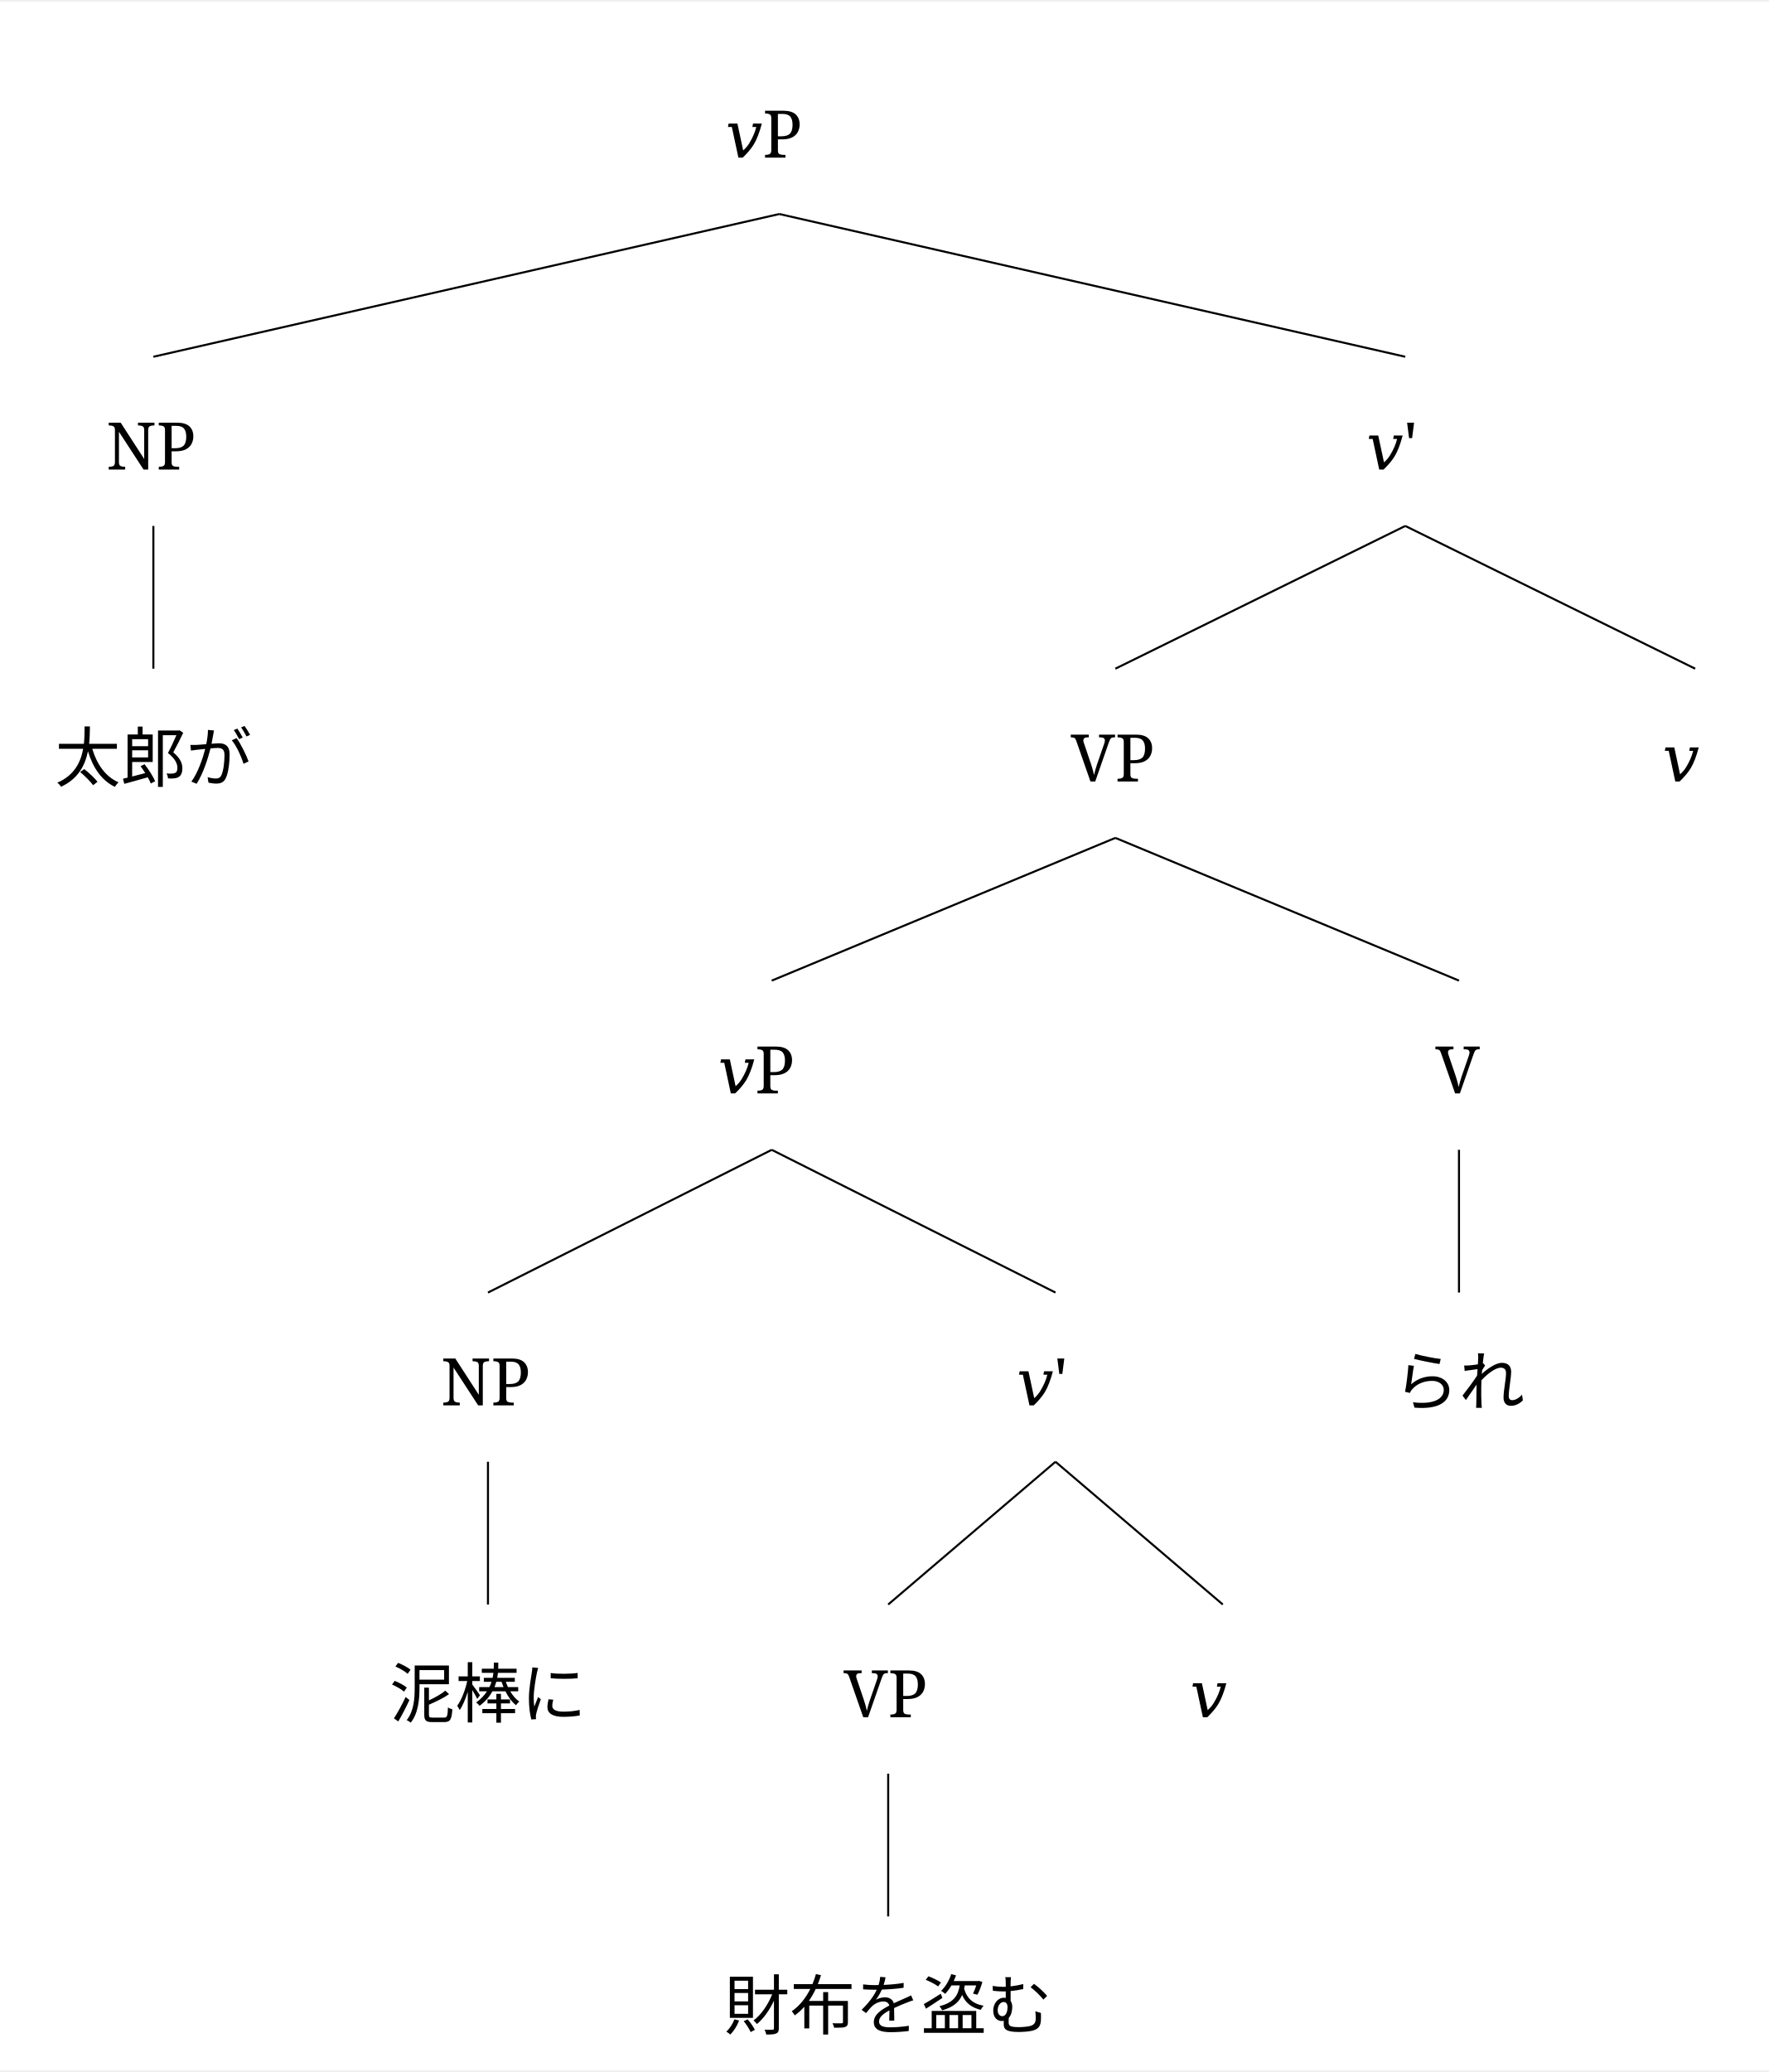
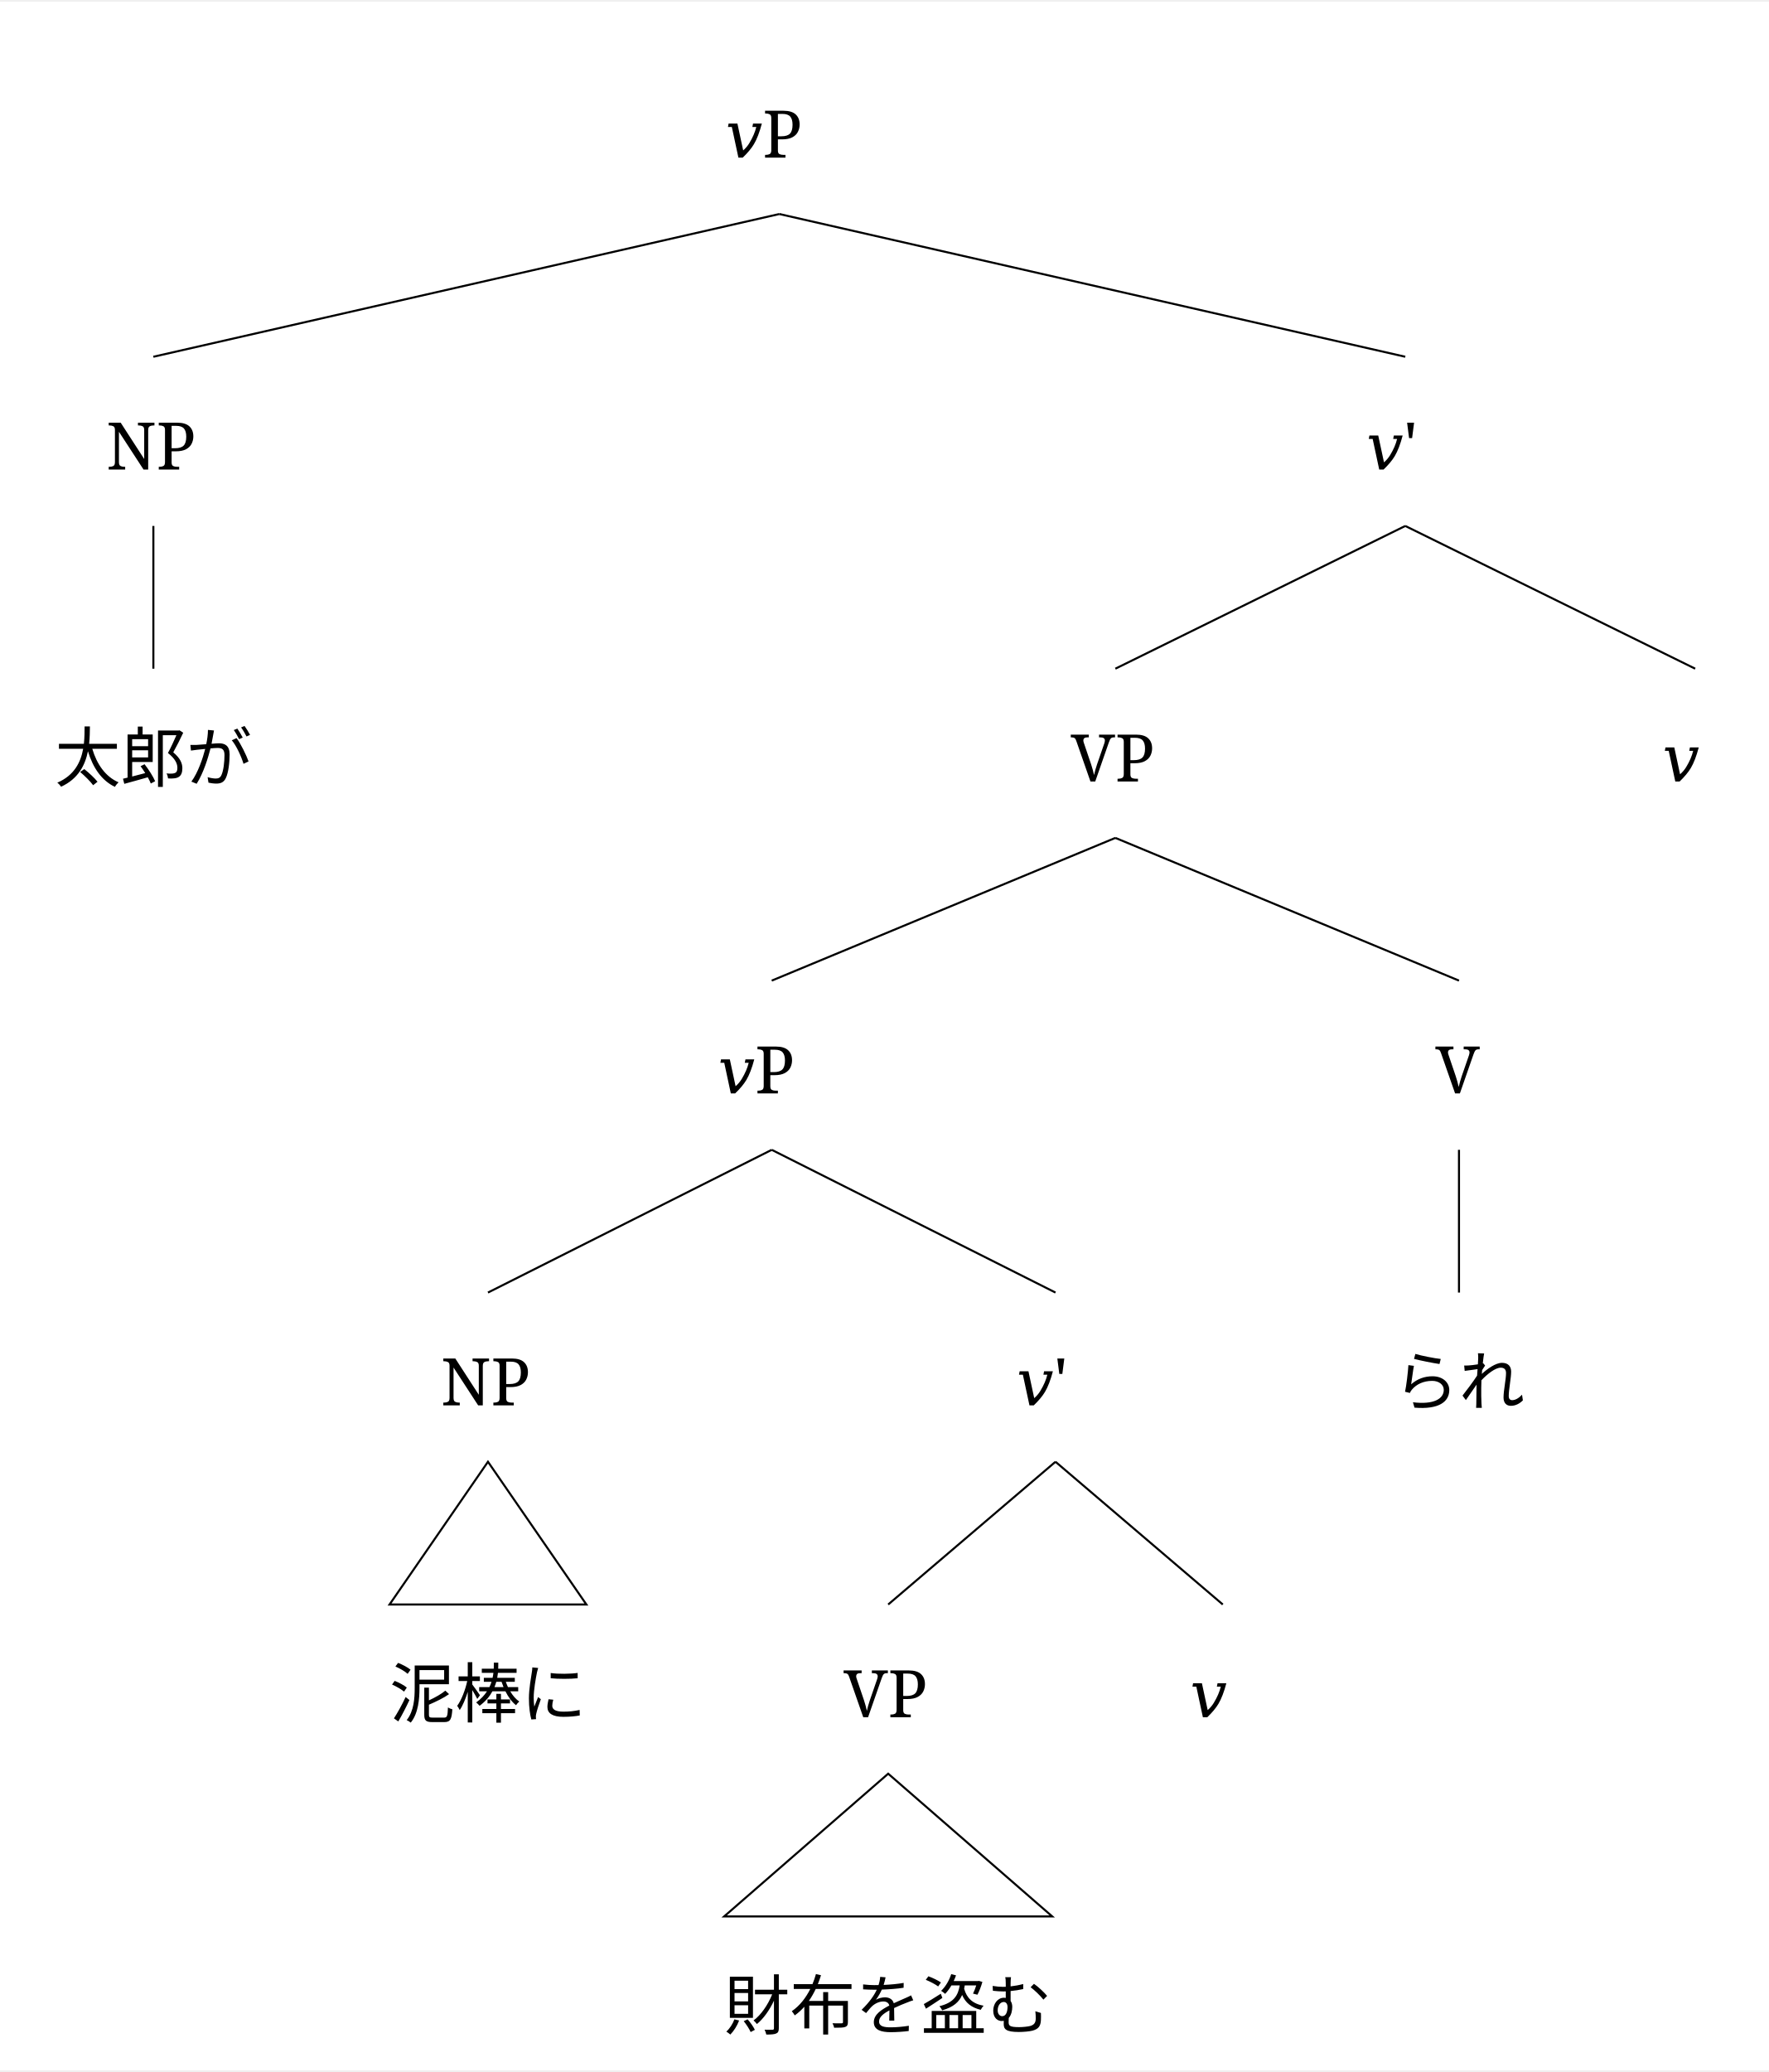
<svg xmlns="http://www.w3.org/2000/svg" width="1705.6" height="1997.2" viewBox="-20, -20, 1725.6, 2017.2" version="1.1">
  <defs>
    <marker id="arrow" markerUnits="strokeWidth" markerWidth="13.44" markerHeight="13.44" viewBox="0 0 13.44 13.44" refX="6.72" refY="0">
      <polyline fill="none" stroke="black" stroke-width="1" points="0,13.44,6.72,0,13.44,13.44" />
    </marker>
    <pattern id="hatchBlack" x="10" y="10" width="10" height="10" patternUnits="userSpaceOnUse" patternTransform="rotate(45)">
      <line x1="0" y="0" x2="0" y2="10" stroke="black" stroke-width="4" />
    </pattern>
    <pattern id="hatchForNode" x="10" y="10" width="10" height="10" patternUnits="userSpaceOnUse" patternTransform="rotate(45)">
      <line x1="0" y="0" x2="0" y2="10" stroke="black" stroke-width="4" />
    </pattern>
    <pattern id="hatchForLeaf" x="10" y="10" width="10" height="10" patternUnits="userSpaceOnUse" patternTransform="rotate(45)">
      <line x1="0" y="0" x2="0" y2="10" stroke="black" stroke-width="4" />
    </pattern>
  </defs>
  <rect x="-20" y="-20" width="1725.6" height="2017.2" stroke="none" fill="white" />"
<text white-space="pre" alignment-baseline="text-top" style="fill: black; font-size: 64px;" x="687.7" y="132.0">
    <tspan x="687.7" y="132.0" style="" text-decoration="" font-family="'Noto Serif', 'Noto Serif JP', OpenMoji, 'OpenMoji Color', 'OpenMoji Black', serif">𝑣P</tspan>
  </text>
  <text white-space="pre" alignment-baseline="text-top" style="fill: black; font-size: 64px;" x="83.6" y="436.2">
    <tspan x="83.6" y="436.2" style="" text-decoration="" font-family="'Noto Serif', 'Noto Serif JP', OpenMoji, 'OpenMoji Color', 'OpenMoji Black', serif">NP</tspan>
  </text>
  <text white-space="pre" alignment-baseline="text-top" style="fill: black; font-size: 64px;" x="33.6" y="740.4">
    <tspan x="33.6" y="740.4" style="" text-decoration="" font-family="'Noto Serif', 'Noto Serif JP', OpenMoji, 'OpenMoji Color', 'OpenMoji Black', serif">太郎が</tspan>
  </text>
  <text white-space="pre" alignment-baseline="text-top" style="fill: black; font-size: 64px;" x="1312.8" y="436.2">
    <tspan x="1312.8" y="436.2" style="" text-decoration="" font-family="'Noto Serif', 'Noto Serif JP', OpenMoji, 'OpenMoji Color', 'OpenMoji Black', serif">𝑣'</tspan>
  </text>
  <text white-space="pre" alignment-baseline="text-top" style="fill: black; font-size: 64px;" x="1024.5" y="740.4">
    <tspan x="1024.5" y="740.4" style="" text-decoration="" font-family="'Noto Serif', 'Noto Serif JP', OpenMoji, 'OpenMoji Color', 'OpenMoji Black', serif">VP</tspan>
  </text>
  <text white-space="pre" alignment-baseline="text-top" style="fill: black; font-size: 64px;" x="680.3" y="1044.6">
    <tspan x="680.3" y="1044.6" style="" text-decoration="" font-family="'Noto Serif', 'Noto Serif JP', OpenMoji, 'OpenMoji Color', 'OpenMoji Black', serif">𝑣P</tspan>
  </text>
  <text white-space="pre" alignment-baseline="text-top" style="fill: black; font-size: 64px;" x="410" y="1348.8">
    <tspan x="410" y="1348.8" style="" text-decoration="" font-family="'Noto Serif', 'Noto Serif JP', OpenMoji, 'OpenMoji Color', 'OpenMoji Black', serif">NP</tspan>
  </text>
  <text white-space="pre" alignment-baseline="text-top" style="fill: black; font-size: 64px;" x="360.0" y="1653.0">
    <tspan x="360.0" y="1653.0" style="" text-decoration="" font-family="'Noto Serif', 'Noto Serif JP', OpenMoji, 'OpenMoji Color', 'OpenMoji Black', serif">泥棒に</tspan>
  </text>
  <text white-space="pre" alignment-baseline="text-top" style="fill: black; font-size: 64px;" x="971.6" y="1348.8">
    <tspan x="971.6" y="1348.8" style="" text-decoration="" font-family="'Noto Serif', 'Noto Serif JP', OpenMoji, 'OpenMoji Color', 'OpenMoji Black', serif">𝑣'</tspan>
  </text>
  <text white-space="pre" alignment-baseline="text-top" style="fill: black; font-size: 64px;" x="802.9" y="1653.0">
    <tspan x="802.9" y="1653.0" style="" text-decoration="" font-family="'Noto Serif', 'Noto Serif JP', OpenMoji, 'OpenMoji Color', 'OpenMoji Black', serif">VP</tspan>
  </text>
  <text white-space="pre" alignment-baseline="text-top" style="fill: black; font-size: 64px;" x="686.4" y="1957.2">
    <tspan x="686.4" y="1957.2" style="" text-decoration="" font-family="'Noto Serif', 'Noto Serif JP', OpenMoji, 'OpenMoji Color', 'OpenMoji Black', serif">財布を盗む</tspan>
  </text>
  <text white-space="pre" alignment-baseline="text-top" style="fill: black; font-size: 64px;" x="1140.8" y="1653.0">
    <tspan x="1140.8" y="1653.0" style="" text-decoration="" font-family="'Noto Serif', 'Noto Serif JP', OpenMoji, 'OpenMoji Color', 'OpenMoji Black', serif">𝑣</tspan>
  </text>
  <text white-space="pre" alignment-baseline="text-top" style="fill: black; font-size: 64px;" x="1380.2" y="1044.6">
    <tspan x="1380.2" y="1044.6" style="" text-decoration="" font-family="'Noto Serif', 'Noto Serif JP', OpenMoji, 'OpenMoji Color', 'OpenMoji Black', serif">V</tspan>
  </text>
  <text white-space="pre" alignment-baseline="text-top" style="fill: black; font-size: 64px;" x="1339.2" y="1348.8">
    <tspan x="1339.2" y="1348.8" style="" text-decoration="" font-family="'Noto Serif', 'Noto Serif JP', OpenMoji, 'OpenMoji Color', 'OpenMoji Black', serif">られ</tspan>
  </text>
  <text white-space="pre" alignment-baseline="text-top" style="fill: black; font-size: 64px;" x="1601.6" y="740.4">
    <tspan x="1601.6" y="740.4" style="" text-decoration="" font-family="'Noto Serif', 'Noto Serif JP', OpenMoji, 'OpenMoji Color', 'OpenMoji Black', serif">𝑣</tspan>
  </text>
  <line style="stroke:black; stroke-width:2;" x1="129.6" y1="326.2" x2="740.2" y2="187.0" />
  <line style="stroke:black; stroke-width:2;" x1="1350.8" y1="326.2" x2="740.2" y2="187.0" />
  <line style="stroke:black; stroke-width:2;" x1="129.6" y1="630.4" x2="129.6" y2="491.2" />
  <line style="stroke:black; stroke-width:2;" x1="1068.0" y1="630.4" x2="1350.8" y2="491.2" />
  <line style="stroke:black; stroke-width:2;" x1="1633.6" y1="630.4" x2="1350.8" y2="491.2" />
  <line style="stroke:black; stroke-width:2;" x1="732.8" y1="934.6" x2="1068.0" y2="795.4" />
  <line style="stroke:black; stroke-width:2;" x1="1403.2" y1="934.6" x2="1068.0" y2="795.4" />
  <line style="stroke:black; stroke-width:2;" x1="456" y1="1238.8" x2="732.8" y2="1099.6" />
  <line style="stroke:black; stroke-width:2;" x1="1009.6" y1="1238.8" x2="732.8" y2="1099.6" />
-   <line style="stroke:black; stroke-width:2;" x1="456" y1="1543.0" x2="456" y2="1403.8" />
+   <polygon style="fill: none; stroke: black; stroke-width:2;" points="360 1543.0 552.0 1543.0 456 1403.8" />
  <line style="stroke:black; stroke-width:2;" x1="846.4" y1="1543.0" x2="1009.6" y2="1403.8" />
  <line style="stroke:black; stroke-width:2;" x1="1172.8" y1="1543.0" x2="1009.6" y2="1403.8" />
-   <line style="stroke:black; stroke-width:2;" x1="846.4" y1="1847.2" x2="846.4" y2="1708.0" />
+   <polygon style="fill: none; stroke: black; stroke-width:2;" points="686.4 1847.2 1006.4 1847.2 846.4 1708.0" />
  <line style="stroke:black; stroke-width:2;" x1="1403.2" y1="1238.8" x2="1403.2" y2="1099.6" />
</svg>
